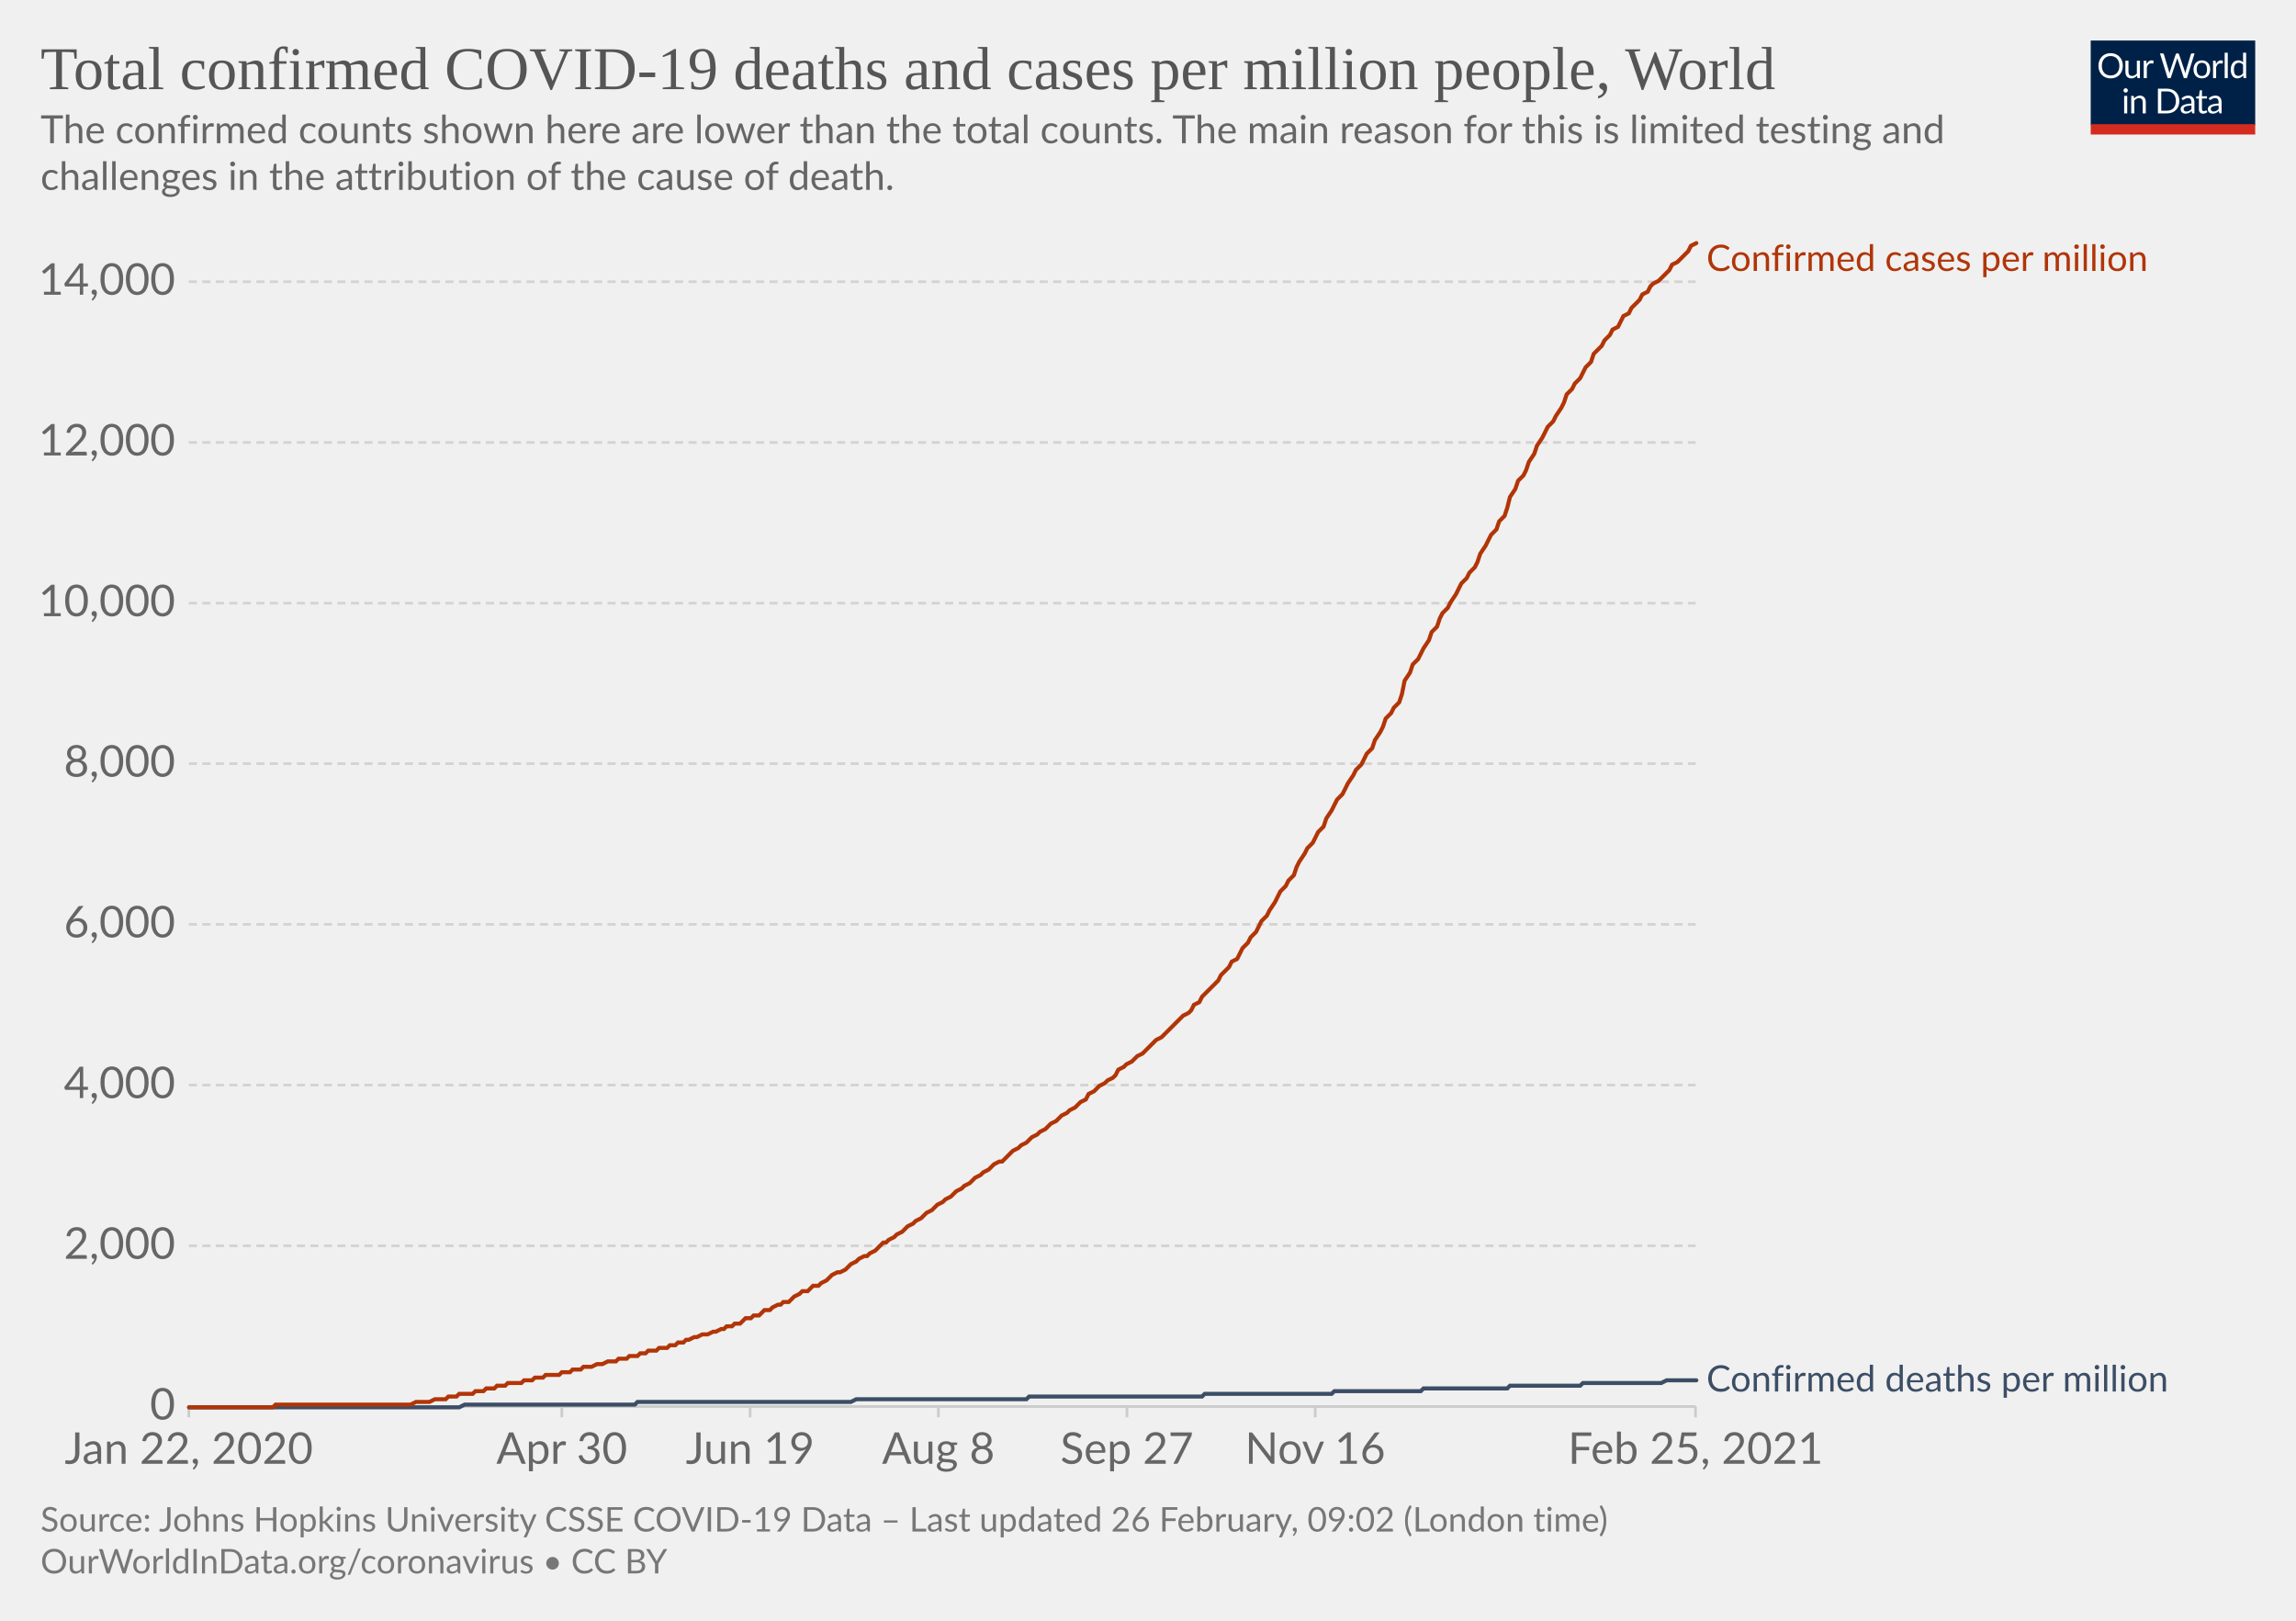
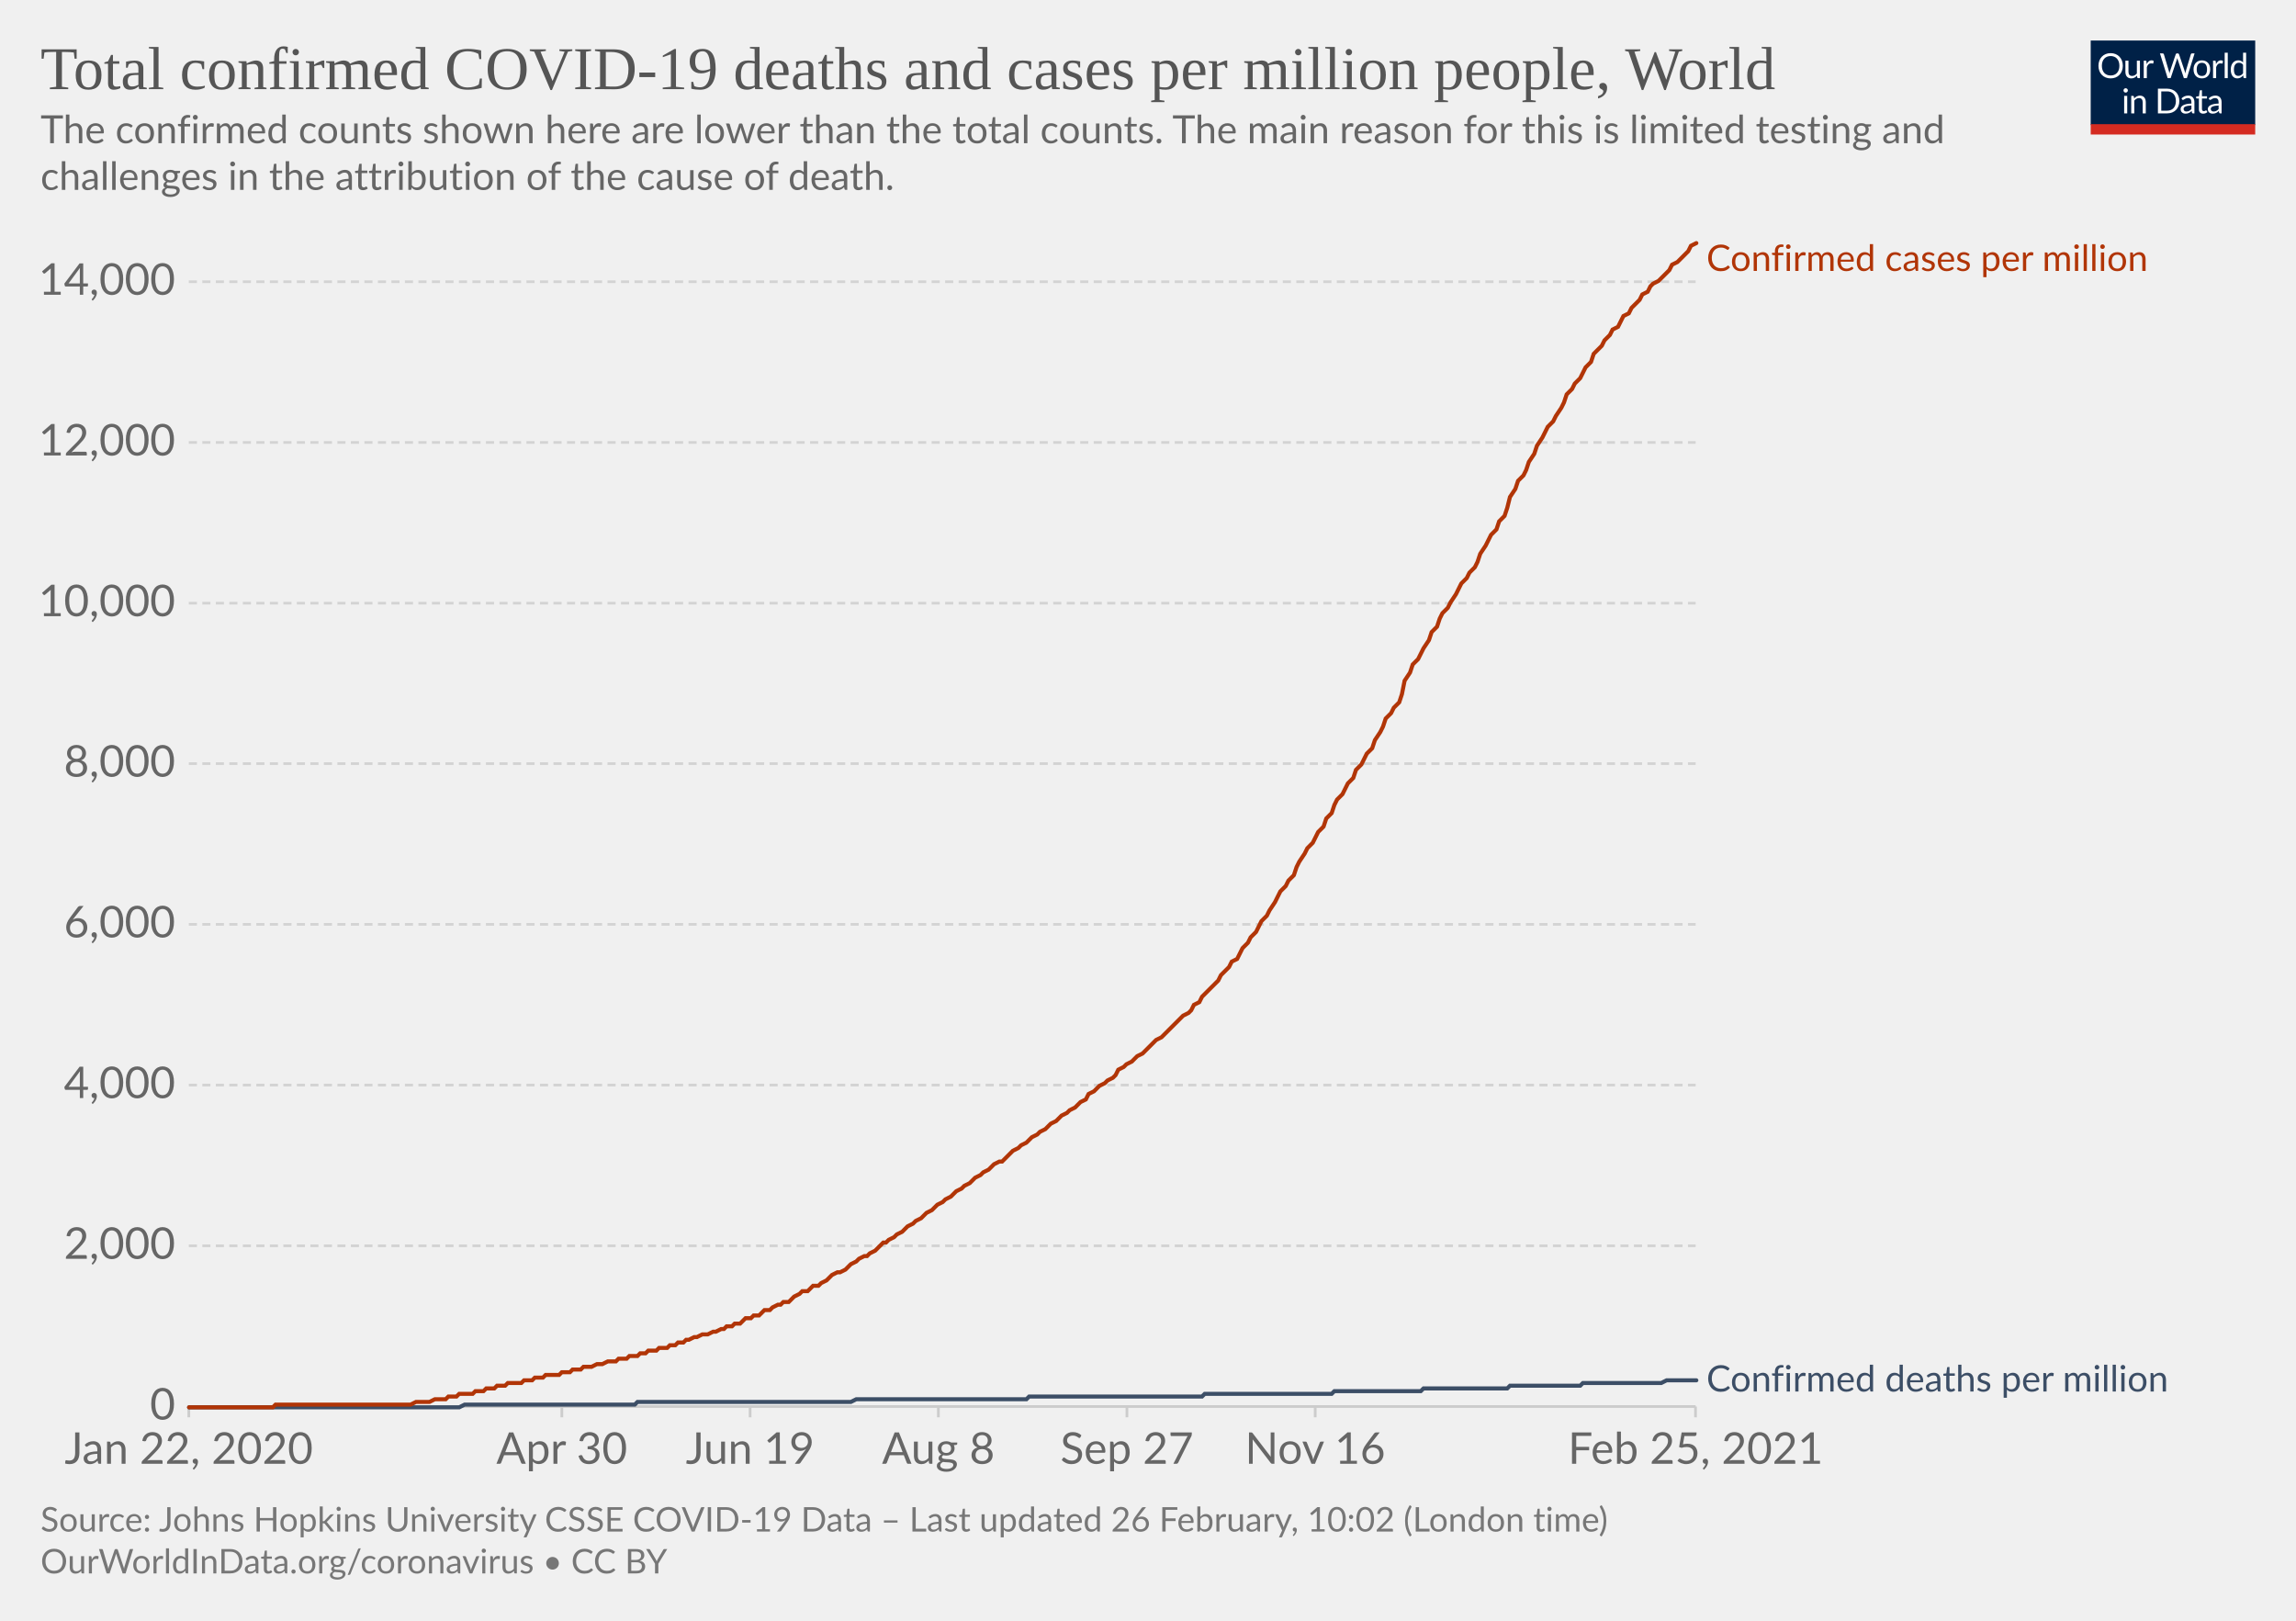
<svg xmlns="http://www.w3.org/2000/svg" version="1.1" style="background-color:#fff;-webkit-font-smoothing:antialiased" width="850" height="600" viewBox="0 0 850 600" font-family="Lato,'Helvetica Neue',Helvetica,Arial,sans-serif" font-size="18" text-rendering="optimizeLegibility">
  <g class="HeaderView">
    <g transform="matrix(.29 0 0 .29 774 15)">
      <svg width="210" height="120" viewBox="0 0 210 120" fill="none">
        <g clip-path="url(#clip0)">
          <path d="M0 0h210v107.89H0V0z" fill="#002147" />
          <path d="M40.98 32.25c0 2.36-.38 4.53-1.12 6.51a14.26 14.26 0 01-8.1 8.4c-1.9.78-4.02 1.17-6.34 1.17a16.6 16.6 0 01-6.33-1.17 14.31 14.31 0 01-8.08-8.4 18.29 18.29 0 01-1.12-6.51c0-2.36.38-4.53 1.12-6.5.75-1.97 1.8-3.67 3.17-5.1a14.32 14.32 0 014.9-3.34c1.92-.8 4.03-1.19 6.34-1.19 2.32 0 4.43.4 6.34 1.19 1.92.8 3.56 1.9 4.93 3.34a14.87 14.87 0 013.17 5.1 18.1 18.1 0 011.12 6.5zm-4.38 0c0-1.94-.26-3.68-.8-5.22a10.91 10.91 0 00-2.24-3.89 9.68 9.68 0 00-3.52-2.46 11.95 11.95 0 00-4.62-.86c-1.68 0-3.21.28-4.6.86a9.88 9.88 0 00-3.54 2.46 10.91 10.91 0 00-2.24 3.9c-.53 1.53-.8 3.27-.8 5.2 0 1.94.27 3.68.8 5.22a11.17 11.17 0 002.24 3.9 10.01 10.01 0 003.55 2.44c1.38.56 2.9.83 4.6.83s3.24-.27 4.61-.83a9.8 9.8 0 003.52-2.44 11.17 11.17 0 002.25-3.9c.53-1.54.8-3.28.8-5.21zm26.22-6.54V48H60.5c-.56 0-.9-.27-1.05-.81l-.31-2.4a12.45 12.45 0 01-3.26 2.6c-1.2.64-2.58.96-4.13.96-1.22 0-2.3-.2-3.24-.6a6.52 6.52 0 01-2.33-1.7 7.37 7.37 0 01-1.43-2.67c-.3-1.04-.46-2.2-.46-3.45V25.7h3.91v14.22c0 1.68.38 2.99 1.15 3.91.77.93 1.96 1.39 3.54 1.39 1.16 0 2.24-.27 3.23-.82a10.42 10.42 0 002.8-2.28V25.7h3.91zm8.61 4.47a9.94 9.94 0 012.6-3.56 5.64 5.64 0 013.76-1.3c.47 0 .92.05 1.34.15.44.1.83.27 1.17.49l-.3 2.92c-.09.37-.3.55-.66.55-.2 0-.5-.04-.9-.13a6.21 6.21 0 00-3.24.18 4.23 4.23 0 00-1.47.92c-.42.4-.81.9-1.17 1.5-.33.58-.64 1.26-.92 2.02V48H67.7V25.71h2.25c.42 0 .72.08.88.25.16.16.27.44.33.83l.26 3.39zm61.16-13.7L122.75 48h-3.82l-7.99-24.05a21.95 21.95 0 01-.42-1.58 38.36 38.36 0 01-.44 1.58L102.05 48h-3.83L88.4 16.47h3.54c.38 0 .7.1.95.29.26.2.43.43.5.73l6.52 21.9.28 1.28.29 1.46.3-1.46.38-1.27 7.41-21.91c.1-.25.26-.48.51-.69.27-.22.58-.33.95-.33h1.23c.38 0 .69.1.92.29a1.77 1.77 0 01.53.73l7.4 21.9a28.4 28.4 0 01.68 2.62 29.52 29.52 0 01.52-2.61l6.54-21.91a1.31 1.31 0 01.48-.7c.27-.21.58-.32.95-.32h3.32zm9.35 8.88c1.63 0 3.1.27 4.4.82a9.43 9.43 0 015.46 5.94c.5 1.4.74 2.98.74 4.73 0 1.76-.25 3.34-.74 4.75a9.43 9.43 0 01-5.46 5.92c-1.3.52-2.77.79-4.4.79-1.64 0-3.12-.27-4.44-.8a9.42 9.42 0 01-3.35-2.3c-.92-1-1.63-2.2-2.13-3.61-.49-1.41-.73-3-.73-4.75s.24-3.33.73-4.73c.5-1.43 1.2-2.64 2.13-3.63a9.4 9.4 0 013.35-2.31c1.32-.55 2.8-.82 4.44-.82zm0 19.89c2.2 0 3.84-.73 4.93-2.2 1.08-1.48 1.63-3.54 1.63-6.18 0-2.66-.55-4.72-1.63-6.2-1.09-1.49-2.73-2.23-4.93-2.23-1.12 0-2.09.2-2.93.57a5.71 5.71 0 00-2.06 1.65 7.5 7.5 0 00-1.24 2.67c-.26 1.04-.4 2.22-.4 3.54 0 2.64.55 4.7 1.64 6.18 1.1 1.47 2.76 2.2 4.99 2.2zm17.97-15.07a9.94 9.94 0 012.6-3.56 5.64 5.64 0 013.76-1.3c.47 0 .91.05 1.34.15.44.1.83.27 1.16.49l-.28 2.92c-.09.37-.31.55-.66.55-.2 0-.5-.04-.9-.13a6.2 6.2 0 00-3.24.18 4.23 4.23 0 00-1.47.92c-.43.4-.82.9-1.17 1.5a13.1 13.1 0 00-.92 2.02V48h-3.94V25.71h2.24c.43 0 .72.08.88.25.17.16.28.44.33.83l.27 3.39zm15.04-14.59V48h-3.92V15.6h3.92zm19.55 15.43a6.22 6.22 0 00-2.38-2.05 6.7 6.7 0 00-2.86-.6c-2.07 0-3.66.75-4.77 2.23-1.12 1.48-1.68 3.6-1.68 6.33 0 1.46.13 2.7.38 3.74a7.29 7.29 0 001.1 2.56 4.35 4.35 0 001.78 1.45c.7.3 1.5.46 2.4.46 1.29 0 2.41-.3 3.36-.88a9.6 9.6 0 002.67-2.49V31.02zm3.91-15.43V48h-2.33c-.56 0-.9-.27-1.06-.81l-.35-2.71a12.13 12.13 0 01-3.25 2.77 8.28 8.28 0 01-4.23 1.06 7.31 7.31 0 01-6.14-2.9c-.73-.96-1.3-2.15-1.69-3.57a18.35 18.35 0 01.07-9.48 11.29 11.29 0 011.89-3.7 8.7 8.7 0 017.06-3.34 7.96 7.96 0 016.12 2.62V15.59h3.91zM46.61 70.71V93H42.7V70.71h3.91zm.84-7c0 .39-.08.75-.24 1.09a2.81 2.81 0 01-1.52 1.47 2.67 2.67 0 01-2.16 0 2.9 2.9 0 01-1.45-1.47 2.67 2.67 0 010-2.16c.15-.35.35-.65.6-.9.25-.27.53-.47.85-.62a2.67 2.67 0 012.16 0c.35.15.65.35.9.62.27.25.47.55.62.9.16.34.24.7.24 1.08zm7.97 10.24c.49-.54 1-1.04 1.54-1.48a9.85 9.85 0 013.66-1.84 8.96 8.96 0 015.43.35c.94.4 1.72.97 2.33 1.71a7.36 7.36 0 011.43 2.67c.32 1.04.49 2.19.49 3.45V93h-3.94V78.81c0-1.69-.4-3-1.17-3.92-.76-.93-1.93-1.4-3.5-1.4a6.6 6.6 0 00-3.25.83c-1 .56-1.92 1.31-2.77 2.27V93h-3.94V70.71h2.35c.56 0 .9.28 1.04.82l.3 2.42zm57.7 3.3c0 2.36-.37 4.5-1.11 6.44a14.3 14.3 0 01-3.17 4.98 14.1 14.1 0 01-4.93 3.2c-1.9.76-4.02 1.13-6.33 1.13H85.8V61.47h11.77c2.31 0 4.42.39 6.33 1.15a13.8 13.8 0 018.1 8.18 17.75 17.75 0 011.12 6.45zm-4.37 0c0-1.94-.26-3.67-.8-5.2a10.94 10.94 0 00-2.23-3.87 9.57 9.57 0 00-3.53-2.42 12.23 12.23 0 00-4.61-.83h-7.5v24.62h7.5c1.7 0 3.24-.28 4.61-.84a9.7 9.7 0 003.53-2.4 10.94 10.94 0 002.24-3.87c.53-1.53.8-3.26.8-5.2zm19.8 5.72c-1.8.06-3.34.2-4.62.44-1.26.22-2.3.51-3.1.88-.8.36-1.37.8-1.74 1.3-.35.5-.53 1.05-.53 1.67 0 .58.1 1.1.3 1.52a3 3 0 00.76 1.05c.34.27.73.46 1.17.6a6.13 6.13 0 001.45.17 7.28 7.28 0 003.5-.81 11.95 11.95 0 002.82-2.2v-4.62zm-12.65-9.11a12.73 12.73 0 013.98-2.66c1.43-.59 3-.88 4.73-.88 1.25 0 2.36.2 3.33.61a6.81 6.81 0 013.94 4.38c.33 1.04.5 2.19.5 3.43V93h-1.74a1.8 1.8 0 01-.88-.18c-.2-.13-.36-.38-.48-.74l-.44-2.12-1.72 1.46a9.48 9.48 0 01-3.74 1.7c-.69.15-1.46.23-2.3.23-.87 0-1.69-.12-2.45-.35a5.34 5.34 0 01-3.34-2.93 6.64 6.64 0 01-.49-2.64c0-.88.25-1.72.73-2.53a6.33 6.33 0 012.35-2.17c1.09-.63 2.5-1.15 4.25-1.54 1.75-.41 3.89-.65 6.42-.7v-1.75c0-1.73-.37-3.03-1.12-3.91-.75-.9-1.84-1.34-3.28-1.34-.97 0-1.78.12-2.44.37-.64.23-1.2.5-1.7.81l-1.23.82c-.33.23-.67.35-1 .35-.27 0-.5-.07-.69-.2a2.1 2.1 0 01-.48-.53l-.7-1.25zm27.67 19.5c-1.76 0-3.12-.5-4.07-1.48-.94-.98-1.41-2.4-1.41-4.25V74h-2.68a.9.9 0 01-.6-.2c-.16-.14-.24-.36-.24-.66v-1.56l3.65-.46.9-6.89a.9.9 0 01.29-.52.88.88 0 01.62-.22H142v7.67h6.44V74H142v13.38c0 .94.22 1.63.68 2.09.45.45 1.04.68 1.76.68a3.21 3.21 0 001.85-.53l.55-.35c.16-.12.3-.18.41-.18.2 0 .4.13.55.38l1.15 1.87a7.45 7.45 0 01-2.44 1.5 8.53 8.53 0 01-2.95.52zm19.68-10.4c-1.8.07-3.34.21-4.62.45-1.26.22-2.3.51-3.1.88-.8.36-1.37.8-1.74 1.3-.35.5-.53 1.05-.53 1.67 0 .58.1 1.1.3 1.52a2.9 2.9 0 00.76 1.05c.34.27.73.46 1.17.6a6.13 6.13 0 001.45.17 7.3 7.3 0 003.5-.81 12.04 12.04 0 002.82-2.2v-4.62zm-12.65-9.1a12.72 12.72 0 013.99-2.66c1.42-.59 3-.88 4.72-.88 1.25 0 2.36.2 3.33.61a6.81 6.81 0 013.94 4.38c.33 1.04.5 2.19.5 3.43V93h-1.74a1.8 1.8 0 01-.88-.18c-.2-.13-.36-.38-.48-.74l-.44-2.12-1.72 1.46a9.48 9.48 0 01-3.74 1.7c-.69.15-1.46.23-2.3.23-.87 0-1.69-.12-2.45-.35a5.33 5.33 0 01-3.34-2.93 6.62 6.62 0 01-.49-2.64c0-.88.25-1.72.73-2.53a6.33 6.33 0 012.35-2.17c1.09-.63 2.5-1.15 4.25-1.54a31.2 31.2 0 016.42-.7v-1.75c0-1.73-.37-3.03-1.12-3.91-.75-.9-1.84-1.34-3.28-1.34-.97 0-1.78.12-2.44.37-.64.23-1.2.5-1.7.81l-1.22.82c-.34.23-.68.35-1.02.35-.26 0-.49-.07-.68-.2a1.88 1.88 0 01-.48-.53l-.7-1.25zM40.98 32.25c0 2.36-.38 4.53-1.12 6.51a14.26 14.26 0 01-8.1 8.4c-1.9.78-4.02 1.17-6.34 1.17a16.6 16.6 0 01-6.33-1.17 14.31 14.31 0 01-8.08-8.4 18.29 18.29 0 01-1.12-6.51c0-2.36.38-4.53 1.12-6.5.75-1.97 1.8-3.67 3.17-5.1a14.32 14.32 0 014.9-3.34c1.92-.8 4.03-1.19 6.34-1.19 2.32 0 4.43.4 6.34 1.19 1.92.8 3.56 1.9 4.93 3.34a14.87 14.87 0 013.17 5.1 18.1 18.1 0 011.12 6.5zm-4.38 0c0-1.94-.26-3.68-.8-5.22a10.91 10.91 0 00-2.24-3.89 9.68 9.68 0 00-3.52-2.46 11.95 11.95 0 00-4.62-.86c-1.68 0-3.21.28-4.6.86a9.88 9.88 0 00-3.54 2.46 10.91 10.91 0 00-2.24 3.9c-.53 1.53-.8 3.27-.8 5.2 0 1.94.27 3.68.8 5.22a11.17 11.17 0 002.24 3.9 10.01 10.01 0 003.55 2.44c1.38.56 2.9.83 4.6.83s3.24-.27 4.61-.83a9.8 9.8 0 003.52-2.44 11.17 11.17 0 002.25-3.9c.53-1.54.8-3.28.8-5.21zm26.22-6.54V48H60.5c-.56 0-.9-.27-1.05-.81l-.31-2.4a12.45 12.45 0 01-3.26 2.6c-1.2.64-2.58.96-4.13.96-1.22 0-2.3-.2-3.24-.6a6.52 6.52 0 01-2.33-1.7 7.37 7.37 0 01-1.43-2.67c-.3-1.04-.46-2.2-.46-3.45V25.7h3.91v14.22c0 1.68.38 2.99 1.15 3.91.77.93 1.96 1.39 3.54 1.39 1.16 0 2.24-.27 3.23-.82a10.42 10.42 0 002.8-2.28V25.7h3.91zm8.61 4.47a9.94 9.94 0 012.6-3.56 5.64 5.64 0 013.76-1.3c.47 0 .92.05 1.34.15.44.1.83.27 1.17.49l-.3 2.92c-.09.37-.3.55-.66.55-.2 0-.5-.04-.9-.13a6.21 6.21 0 00-3.24.18 4.23 4.23 0 00-1.47.92c-.42.4-.81.9-1.17 1.5-.33.58-.64 1.26-.92 2.02V48H67.7V25.71h2.25c.42 0 .72.08.88.25.16.16.27.44.33.83l.26 3.39zm61.16-13.7L122.75 48h-3.82l-7.99-24.05a21.95 21.95 0 01-.42-1.58 38.36 38.36 0 01-.44 1.58L102.05 48h-3.83L88.4 16.47h3.54c.38 0 .7.1.95.29.26.2.43.43.5.73l6.52 21.9.28 1.28.29 1.46.3-1.46.38-1.27 7.41-21.91c.1-.25.26-.48.51-.69.27-.22.58-.33.95-.33h1.23c.38 0 .69.1.92.29a1.77 1.77 0 01.53.73l7.4 21.9a28.4 28.4 0 01.68 2.62 29.52 29.52 0 01.52-2.61l6.54-21.91a1.31 1.31 0 01.48-.7c.27-.21.58-.32.95-.32h3.32zm9.35 8.88c1.63 0 3.1.27 4.4.82a9.43 9.43 0 015.46 5.94c.5 1.4.74 2.98.74 4.73 0 1.76-.25 3.34-.74 4.75a9.43 9.43 0 01-5.46 5.92c-1.3.52-2.77.79-4.4.79-1.64 0-3.12-.27-4.44-.8a9.42 9.42 0 01-3.35-2.3c-.92-1-1.63-2.2-2.13-3.61-.49-1.41-.73-3-.73-4.75s.24-3.33.73-4.73c.5-1.43 1.2-2.64 2.13-3.63a9.4 9.4 0 013.35-2.31c1.32-.55 2.8-.82 4.44-.82zm0 19.89c2.2 0 3.84-.73 4.93-2.2 1.08-1.48 1.63-3.54 1.63-6.18 0-2.66-.55-4.72-1.63-6.2-1.09-1.49-2.73-2.23-4.93-2.23-1.12 0-2.09.2-2.93.57a5.71 5.71 0 00-2.06 1.65 7.5 7.5 0 00-1.24 2.67c-.26 1.04-.4 2.22-.4 3.54 0 2.64.55 4.7 1.64 6.18 1.1 1.47 2.76 2.2 4.99 2.2zm17.97-15.07a9.94 9.94 0 012.6-3.56 5.64 5.64 0 013.76-1.3c.47 0 .91.05 1.34.15.44.1.83.27 1.16.49l-.28 2.92c-.09.37-.31.55-.66.55-.2 0-.5-.04-.9-.13a6.2 6.2 0 00-3.24.18 4.23 4.23 0 00-1.47.92c-.43.4-.82.9-1.17 1.5a13.1 13.1 0 00-.92 2.02V48h-3.94V25.71h2.24c.43 0 .72.08.88.25.17.16.28.44.33.83l.27 3.39zm15.04-14.59V48h-3.92V15.6h3.92zm19.55 15.43a6.22 6.22 0 00-2.38-2.05 6.7 6.7 0 00-2.86-.6c-2.07 0-3.66.75-4.77 2.23-1.12 1.48-1.68 3.6-1.68 6.33 0 1.46.13 2.7.38 3.74a7.29 7.29 0 001.1 2.56 4.35 4.35 0 001.78 1.45c.7.3 1.5.46 2.4.46 1.29 0 2.41-.3 3.36-.88a9.6 9.6 0 002.67-2.49V31.02zm3.91-15.43V48h-2.33c-.56 0-.9-.27-1.06-.81l-.35-2.71a12.13 12.13 0 01-3.25 2.77 8.28 8.28 0 01-4.23 1.06 7.31 7.31 0 01-6.14-2.9c-.73-.96-1.3-2.15-1.69-3.57a18.35 18.35 0 01.07-9.48 11.29 11.29 0 011.89-3.7 8.7 8.7 0 017.06-3.34 7.96 7.96 0 016.12 2.62V15.59h3.91zM46.61 70.71V93H42.7V70.71h3.91zm.84-7c0 .39-.08.75-.24 1.09a2.81 2.81 0 01-1.52 1.47 2.67 2.67 0 01-2.16 0 2.9 2.9 0 01-1.45-1.47 2.67 2.67 0 010-2.16c.15-.35.35-.65.6-.9.25-.27.53-.47.85-.62a2.67 2.67 0 012.16 0c.35.15.65.35.9.62.27.25.47.55.62.9.16.34.24.7.24 1.08zm7.97 10.24c.49-.54 1-1.04 1.54-1.48a9.85 9.85 0 013.66-1.84 8.96 8.96 0 015.43.35c.94.4 1.72.97 2.33 1.71a7.36 7.36 0 011.43 2.67c.32 1.04.49 2.19.49 3.45V93h-3.94V78.81c0-1.69-.4-3-1.17-3.92-.76-.93-1.93-1.4-3.5-1.4a6.6 6.6 0 00-3.25.83c-1 .56-1.92 1.31-2.77 2.27V93h-3.94V70.71h2.35c.56 0 .9.28 1.04.82l.3 2.42zm57.7 3.3c0 2.36-.37 4.5-1.11 6.44a14.3 14.3 0 01-3.17 4.98 14.1 14.1 0 01-4.93 3.2c-1.9.76-4.02 1.13-6.33 1.13H85.8V61.47h11.77c2.31 0 4.42.39 6.33 1.15a13.8 13.8 0 018.1 8.18 17.75 17.75 0 011.12 6.45zm-4.37 0c0-1.94-.26-3.67-.8-5.2a10.94 10.94 0 00-2.23-3.87 9.57 9.57 0 00-3.53-2.42 12.23 12.23 0 00-4.61-.83h-7.5v24.62h7.5c1.7 0 3.24-.28 4.61-.84a9.7 9.7 0 003.53-2.4 10.94 10.94 0 002.24-3.87c.53-1.53.8-3.26.8-5.2zm19.8 5.72c-1.8.06-3.34.2-4.62.44-1.26.22-2.3.51-3.1.88-.8.36-1.37.8-1.74 1.3-.35.5-.53 1.05-.53 1.67 0 .58.1 1.1.3 1.52a3 3 0 00.76 1.05c.34.27.73.46 1.17.6a6.13 6.13 0 001.45.17 7.28 7.28 0 003.5-.81 11.95 11.95 0 002.82-2.2v-4.62zm-12.65-9.11a12.73 12.73 0 013.98-2.66c1.43-.59 3-.88 4.73-.88 1.25 0 2.36.2 3.33.61a6.81 6.81 0 013.94 4.38c.33 1.04.5 2.19.5 3.43V93h-1.74a1.8 1.8 0 01-.88-.18c-.2-.13-.36-.38-.48-.74l-.44-2.12-1.72 1.46a9.48 9.48 0 01-3.74 1.7c-.69.15-1.46.23-2.3.23-.87 0-1.69-.12-2.45-.35a5.34 5.34 0 01-3.34-2.93 6.64 6.64 0 01-.49-2.64c0-.88.25-1.72.73-2.53a6.33 6.33 0 012.35-2.17c1.09-.63 2.5-1.15 4.25-1.54 1.75-.41 3.89-.65 6.42-.7v-1.75c0-1.73-.37-3.03-1.12-3.91-.75-.9-1.84-1.34-3.28-1.34-.97 0-1.78.12-2.44.37-.64.23-1.2.5-1.7.81l-1.23.82c-.33.23-.67.35-1 .35-.27 0-.5-.07-.69-.2a2.1 2.1 0 01-.48-.53l-.7-1.25zm27.67 19.5c-1.76 0-3.12-.5-4.07-1.48-.94-.98-1.41-2.4-1.41-4.25V74h-2.68a.9.9 0 01-.6-.2c-.16-.14-.24-.36-.24-.66v-1.56l3.65-.46.9-6.89a.9.9 0 01.29-.52.88.88 0 01.62-.22H142v7.67h6.44V74H142v13.38c0 .94.22 1.63.68 2.09.45.45 1.04.68 1.76.68a3.21 3.21 0 001.85-.53l.55-.35c.16-.12.3-.18.41-.18.2 0 .4.13.55.38l1.15 1.87a7.45 7.45 0 01-2.44 1.5 8.53 8.53 0 01-2.95.52zm19.68-10.4c-1.8.07-3.34.21-4.62.45-1.26.22-2.3.51-3.1.88-.8.36-1.37.8-1.74 1.3-.35.5-.53 1.05-.53 1.67 0 .58.1 1.1.3 1.52a2.9 2.9 0 00.76 1.05c.34.27.73.46 1.17.6a6.13 6.13 0 001.45.17 7.3 7.3 0 003.5-.81 12.04 12.04 0 002.82-2.2v-4.62zm-12.65-9.1a12.72 12.72 0 013.99-2.66c1.42-.59 3-.88 4.72-.88 1.25 0 2.36.2 3.33.61a6.81 6.81 0 013.94 4.38c.33 1.04.5 2.19.5 3.43V93h-1.74a1.8 1.8 0 01-.88-.18c-.2-.13-.36-.38-.48-.74l-.44-2.12-1.72 1.46a9.48 9.48 0 01-3.74 1.7c-.69.15-1.46.23-2.3.23-.87 0-1.69-.12-2.45-.35a5.33 5.33 0 01-3.34-2.93 6.62 6.62 0 01-.49-2.64c0-.88.25-1.72.73-2.53a6.33 6.33 0 012.35-2.17c1.09-.63 2.5-1.15 4.25-1.54a31.2 31.2 0 016.42-.7v-1.75c0-1.73-.37-3.03-1.12-3.91-.75-.9-1.84-1.34-3.28-1.34-.97 0-1.78.12-2.44.37-.64.23-1.2.5-1.7.81l-1.22.82c-.34.23-.68.35-1.02.35-.26 0-.49-.07-.68-.2a1.88 1.88 0 01-.48-.53l-.7-1.25zM40.98 32.25c0 2.36-.38 4.53-1.12 6.51a14.26 14.26 0 01-8.1 8.4c-1.9.78-4.02 1.17-6.34 1.17a16.6 16.6 0 01-6.33-1.17 14.31 14.31 0 01-8.08-8.4 18.29 18.29 0 01-1.12-6.51c0-2.36.38-4.53 1.12-6.5.75-1.97 1.8-3.67 3.17-5.1a14.32 14.32 0 014.9-3.34c1.92-.8 4.03-1.19 6.34-1.19 2.32 0 4.43.4 6.34 1.19 1.92.8 3.56 1.9 4.93 3.34a14.87 14.87 0 013.17 5.1 18.1 18.1 0 011.12 6.5zm-4.38 0c0-1.94-.26-3.68-.8-5.22a10.91 10.91 0 00-2.24-3.89 9.68 9.68 0 00-3.52-2.46 11.95 11.95 0 00-4.62-.86c-1.68 0-3.21.28-4.6.86a9.88 9.88 0 00-3.54 2.46 10.91 10.91 0 00-2.24 3.9c-.53 1.53-.8 3.27-.8 5.2 0 1.94.27 3.68.8 5.22a11.17 11.17 0 002.24 3.9 10.01 10.01 0 003.55 2.44c1.38.56 2.9.83 4.6.83s3.24-.27 4.61-.83a9.8 9.8 0 003.52-2.44 11.17 11.17 0 002.25-3.9c.53-1.54.8-3.28.8-5.21zm26.22-6.54V48H60.5c-.56 0-.9-.27-1.05-.81l-.31-2.4a12.45 12.45 0 01-3.26 2.6c-1.2.64-2.58.96-4.13.96-1.22 0-2.3-.2-3.24-.6a6.52 6.52 0 01-2.33-1.7 7.37 7.37 0 01-1.43-2.67c-.3-1.04-.46-2.2-.46-3.45V25.7h3.91v14.22c0 1.68.38 2.99 1.15 3.91.77.93 1.96 1.39 3.54 1.39 1.16 0 2.24-.27 3.23-.82a10.42 10.42 0 002.8-2.28V25.7h3.91zm8.61 4.47a9.94 9.94 0 012.6-3.56 5.64 5.64 0 013.76-1.3c.47 0 .92.05 1.34.15.44.1.83.27 1.17.49l-.3 2.92c-.09.37-.3.55-.66.55-.2 0-.5-.04-.9-.13a6.21 6.21 0 00-3.24.18 4.23 4.23 0 00-1.47.92c-.42.4-.81.9-1.17 1.5-.33.58-.64 1.26-.92 2.02V48H67.7V25.71h2.25c.42 0 .72.08.88.25.16.16.27.44.33.83l.26 3.39zm61.16-13.7L122.75 48h-3.82l-7.99-24.05a21.95 21.95 0 01-.42-1.58 38.36 38.36 0 01-.44 1.58L102.05 48h-3.83L88.4 16.47h3.54c.38 0 .7.1.95.29.26.2.43.43.5.73l6.52 21.9.28 1.28.29 1.46.3-1.46.38-1.27 7.41-21.91c.1-.25.26-.48.51-.69.27-.22.58-.33.95-.33h1.23c.38 0 .69.1.92.29a1.77 1.77 0 01.53.73l7.4 21.9a28.4 28.4 0 01.68 2.62 29.52 29.52 0 01.52-2.61l6.54-21.91a1.31 1.31 0 01.48-.7c.27-.21.58-.32.95-.32h3.32zm9.35 8.88c1.63 0 3.1.27 4.4.82a9.43 9.43 0 015.46 5.94c.5 1.4.74 2.98.74 4.73 0 1.76-.25 3.34-.74 4.75a9.43 9.43 0 01-5.46 5.92c-1.3.52-2.77.79-4.4.79-1.64 0-3.12-.27-4.44-.8a9.42 9.42 0 01-3.35-2.3c-.92-1-1.63-2.2-2.13-3.61-.49-1.41-.73-3-.73-4.75s.24-3.33.73-4.73c.5-1.43 1.2-2.64 2.13-3.63a9.4 9.4 0 013.35-2.31c1.32-.55 2.8-.82 4.44-.82zm0 19.89c2.2 0 3.84-.73 4.93-2.2 1.08-1.48 1.63-3.54 1.63-6.18 0-2.66-.55-4.72-1.63-6.2-1.09-1.49-2.73-2.23-4.93-2.23-1.12 0-2.09.2-2.93.57a5.71 5.71 0 00-2.06 1.65 7.5 7.5 0 00-1.24 2.67c-.26 1.04-.4 2.22-.4 3.54 0 2.64.55 4.7 1.64 6.18 1.1 1.47 2.76 2.2 4.99 2.2zm17.97-15.07a9.94 9.94 0 012.6-3.56 5.64 5.64 0 013.76-1.3c.47 0 .91.05 1.34.15.44.1.83.27 1.16.49l-.28 2.92c-.09.37-.31.55-.66.55-.2 0-.5-.04-.9-.13a6.2 6.2 0 00-3.24.18 4.23 4.23 0 00-1.47.92c-.43.4-.82.9-1.17 1.5a13.1 13.1 0 00-.92 2.02V48h-3.94V25.71h2.24c.43 0 .72.08.88.25.17.16.28.44.33.83l.27 3.39zm15.04-14.59V48h-3.92V15.6h3.92zm19.55 15.43a6.22 6.22 0 00-2.38-2.05 6.7 6.7 0 00-2.86-.6c-2.07 0-3.66.75-4.77 2.23-1.12 1.48-1.68 3.6-1.68 6.33 0 1.46.13 2.7.38 3.74a7.29 7.29 0 001.1 2.56 4.35 4.35 0 001.78 1.45c.7.3 1.5.46 2.4.46 1.29 0 2.41-.3 3.36-.88a9.6 9.6 0 002.67-2.49V31.02zm3.91-15.43V48h-2.33c-.56 0-.9-.27-1.06-.81l-.35-2.71a12.13 12.13 0 01-3.25 2.77 8.28 8.28 0 01-4.23 1.06 7.31 7.31 0 01-6.14-2.9c-.73-.96-1.3-2.15-1.69-3.57a18.35 18.35 0 01.07-9.48 11.29 11.29 0 011.89-3.7 8.7 8.7 0 017.06-3.34 7.96 7.96 0 016.12 2.62V15.59h3.91zM46.61 70.71V93H42.7V70.71h3.91zm.84-7c0 .39-.08.75-.24 1.09a2.81 2.81 0 01-1.52 1.47 2.67 2.67 0 01-2.16 0 2.9 2.9 0 01-1.45-1.47 2.67 2.67 0 010-2.16c.15-.35.35-.65.6-.9.25-.27.53-.47.85-.62a2.67 2.67 0 012.16 0c.35.15.65.35.9.62.27.25.47.55.62.9.16.34.24.7.24 1.08zm7.97 10.24c.49-.54 1-1.04 1.54-1.48a9.85 9.85 0 013.66-1.84 8.96 8.96 0 015.43.35c.94.4 1.72.97 2.33 1.71a7.36 7.36 0 011.43 2.67c.32 1.04.49 2.19.49 3.45V93h-3.94V78.81c0-1.69-.4-3-1.17-3.92-.76-.93-1.93-1.4-3.5-1.4a6.6 6.6 0 00-3.25.83c-1 .56-1.92 1.31-2.77 2.27V93h-3.94V70.71h2.35c.56 0 .9.28 1.04.82l.3 2.42zm57.7 3.3c0 2.36-.37 4.5-1.11 6.44a14.3 14.3 0 01-3.17 4.98 14.1 14.1 0 01-4.93 3.2c-1.9.76-4.02 1.13-6.33 1.13H85.8V61.47h11.77c2.31 0 4.42.39 6.33 1.15a13.8 13.8 0 018.1 8.18 17.75 17.75 0 011.12 6.45zm-4.37 0c0-1.94-.26-3.67-.8-5.2a10.94 10.94 0 00-2.23-3.87 9.57 9.57 0 00-3.53-2.42 12.23 12.23 0 00-4.61-.83h-7.5v24.62h7.5c1.7 0 3.24-.28 4.61-.84a9.7 9.7 0 003.53-2.4 10.94 10.94 0 002.24-3.87c.53-1.53.8-3.26.8-5.2zm19.8 5.72c-1.8.06-3.34.2-4.62.44-1.26.22-2.3.51-3.1.88-.8.36-1.37.8-1.74 1.3-.35.5-.53 1.05-.53 1.67 0 .58.1 1.1.3 1.52a3 3 0 00.76 1.05c.34.27.73.46 1.17.6a6.13 6.13 0 001.45.17 7.28 7.28 0 003.5-.81 11.95 11.95 0 002.82-2.2v-4.62zm-12.65-9.11a12.73 12.73 0 013.98-2.66c1.43-.59 3-.88 4.73-.88 1.25 0 2.36.2 3.33.61a6.81 6.81 0 013.94 4.38c.33 1.04.5 2.19.5 3.43V93h-1.74a1.8 1.8 0 01-.88-.18c-.2-.13-.36-.38-.48-.74l-.44-2.12-1.72 1.46a9.48 9.48 0 01-3.74 1.7c-.69.15-1.46.23-2.3.23-.87 0-1.69-.12-2.45-.35a5.34 5.34 0 01-3.34-2.93 6.64 6.64 0 01-.49-2.64c0-.88.25-1.72.73-2.53a6.33 6.33 0 012.35-2.17c1.09-.63 2.5-1.15 4.25-1.54 1.75-.41 3.89-.65 6.42-.7v-1.75c0-1.73-.37-3.03-1.12-3.91-.75-.9-1.84-1.34-3.28-1.34-.97 0-1.78.12-2.44.37-.64.23-1.2.5-1.7.81l-1.23.82c-.33.23-.67.35-1 .35-.27 0-.5-.07-.69-.2a2.1 2.1 0 01-.48-.53l-.7-1.25zm27.67 19.5c-1.76 0-3.12-.5-4.07-1.48-.94-.98-1.41-2.4-1.41-4.25V74h-2.68a.9.9 0 01-.6-.2c-.16-.14-.24-.36-.24-.66v-1.56l3.65-.46.9-6.89a.9.9 0 01.29-.52.88.88 0 01.62-.22H142v7.67h6.44V74H142v13.38c0 .94.22 1.63.68 2.09.45.45 1.04.68 1.76.68a3.21 3.21 0 001.85-.53l.55-.35c.16-.12.3-.18.41-.18.2 0 .4.13.55.38l1.15 1.87a7.45 7.45 0 01-2.44 1.5 8.53 8.53 0 01-2.95.52zm19.68-10.4c-1.8.07-3.34.21-4.62.45-1.26.22-2.3.51-3.1.88-.8.36-1.37.8-1.74 1.3-.35.5-.53 1.05-.53 1.67 0 .58.1 1.1.3 1.52a2.9 2.9 0 00.76 1.05c.34.27.73.46 1.17.6a6.13 6.13 0 001.45.17 7.3 7.3 0 003.5-.81 12.04 12.04 0 002.82-2.2v-4.62zm-12.65-9.1a12.72 12.72 0 013.99-2.66c1.42-.59 3-.88 4.72-.88 1.25 0 2.36.2 3.33.61a6.81 6.81 0 013.94 4.38c.33 1.04.5 2.19.5 3.43V93h-1.74a1.8 1.8 0 01-.88-.18c-.2-.13-.36-.38-.48-.74l-.44-2.12-1.72 1.46a9.48 9.48 0 01-3.74 1.7c-.69.15-1.46.23-2.3.23-.87 0-1.69-.12-2.45-.35a5.33 5.33 0 01-3.34-2.93 6.62 6.62 0 01-.49-2.64c0-.88.25-1.72.73-2.53a6.33 6.33 0 012.35-2.17c1.09-.63 2.5-1.15 4.25-1.54a31.2 31.2 0 016.42-.7v-1.75c0-1.73-.37-3.03-1.12-3.91-.75-.9-1.84-1.34-3.28-1.34-.97 0-1.78.12-2.44.37-.64.23-1.2.5-1.7.81l-1.22.82c-.34.23-.68.35-1.02.35-.26 0-.49-.07-.68-.2a1.88 1.88 0 01-.48-.53l-.7-1.25z" fill="#fff" />
          <path fill="#D42B21" d="M0 106.79h210V120H0z" />
        </g>
        <defs>
          <clipPath id="clip0">
            <path fill="#fff" d="M0 0h210v120H0z" />
          </clipPath>
        </defs>
      </svg>
    </g>
    <a href="https://ourworldindata.org/grapher/total-covid-cases-deaths-per-million?time=2019-12-31..latest" target="_blank" rel="noopener" font-family="&quot;Playfair Display&quot;,Georgia,&quot;Times New Roman&quot;,serif">
      <text font-size="22.5" x="15" y="33" fill="#555">
        <tspan x="15" y="33">Total confirmed COVID-19 deaths and cases per million people, World</tspan>
      </text>
    </a>
    <text font-size="14.4" x="15" y="53" fill="#666">
      <tspan x="15" y="53.02">The confirmed counts shown here are lower than the total counts. The main reason for this is limited testing and</tspan>
      <tspan x="15" y="70.3">challenges in the attribution of the cause of death.</tspan>
    </text>
  </g>
  <g class="LineChart">
    <defs>
      <clipPath id="a">
        <path d="M59.9 0h830v904.8h-830z" />
      </clipPath>
    </defs>
    <g class="DualAxisView">
      <g class="HorizontalAxis">
        <path stroke="#ccc" d="M69.9 520.7v4M208 520.7v4M277.7 520.7v4M347.4 520.7v4M417.2 520.7v4M486.9 520.7v4M627.7 520.7v4" />
        <text x="69.9" y="541.9" fill="#666" text-anchor="middle" font-size="16.2">Jan 22, 2020</text>
        <text x="208" y="541.9" fill="#666" text-anchor="middle" font-size="16.2">Apr 30</text>
        <text x="277.7" y="541.9" fill="#666" text-anchor="middle" font-size="16.2">Jun 19</text>
        <text x="347.4" y="541.9" fill="#666" text-anchor="middle" font-size="16.2">Aug 8</text>
        <text x="417.2" y="541.9" fill="#666" text-anchor="middle" font-size="16.2">Sep 27</text>
        <text x="486.9" y="541.9" fill="#666" text-anchor="middle" font-size="16.2">Nov 16</text>
        <text x="627.7" y="541.9" fill="#666" text-anchor="middle" font-size="16.2">Feb 25, 2021</text>
      </g>
      <g class="VerticalAxis" fill="#666" dominant-baseline="middle" text-anchor="end" font-size="16.2">
        <text x="64.9" y="520.7">0</text>
        <text x="64.9" y="461.2">2,000</text>
        <text x="64.9" y="401.7">4,000</text>
        <text x="64.9" y="342.2">6,000</text>
        <text x="64.9" y="282.7">8,000</text>
        <text x="64.9" y="223.3">10,000</text>
        <text x="64.9" y="163.8">12,000</text>
        <text x="64.9" y="104.3">14,000</text>
      </g>
      <g class="AxisGridLines horizontalLines">
        <path stroke="#ccc" d="M69.9 520.7h557.84" />
        <path stroke="#d3d3d3" stroke-dasharray="3,2" d="M69.9 461.2h557.84M69.9 401.7h557.84M69.9 342.2h557.84M69.9 282.7h557.84M69.9 223.3h557.84M69.9 163.8h557.84M69.9 104.3h557.84" />
      </g>
    </g>
    <g clip-path="url(#a)">
      <g class="LineLabels" cursor="default">
        <g class="legendMark">
          <text font-size="13.5" x="631.7" y="100.3" fill="#B13507">
            <tspan x="631.74" y="100.3">Confirmed cases per million</tspan>
          </text>
        </g>
        <g class="legendMark">
          <text font-size="13.5" x="631.7" y="515.1" fill="#3C4E66">
            <tspan x="631.74" y="515.15">Confirmed deaths per million</tspan>
          </text>
        </g>
      </g>
      <g class="Lines">
        <g class="key-World_0">
          <path stroke="#3C4E66" stroke-linecap="round" d="M70 521h100l2-1h63l1-1h79l2-1h63l1-1h64l1-1h47l1-1h32l1-1h31l1-1h26l1-1h29l2-1h11" fill="none" stroke-width="1.5" />
        </g>
        <g class="key-World_1">
-           <path stroke="#B13507" stroke-linecap="round" d="M70 521h31l1-1h50l2-1h5l2-1h4l1-1h3l1-1h5l1-1h3l1-1h3l1-1h3l1-1h5l1-1h3l1-1h3l1-1h5l1-1h3l1-1h3l1-1h3l2-1h2l2-1h3l1-1h3l1-1h3l1-1h2l1-1h3l1-1h3l1-1h2l1-1h2l1-1h1l2-1h1l2-1h2l2-1h1l2-1h1l1-1h2l1-1h2l1-1 1-1h2l1-1h2l1-1 1-1h2l1-1 2-1h1l1-1h2l1-1 1-1 2-1 1-1h2l1-1 1-1h2l1-1 2-1 1-1 1-1 2-1h1l2-1 1-1 1-1 2-1 1-1 2-1h1l1-1 2-1 1-1 2-2h1l1-1 2-1 1-1 2-1 1-1 1-1 2-1 1-1 2-1 1-1 1-1 2-1 1-1 1-1 2-1 1-1 2-1 1-1 1-1 2-1 1-1 2-1 1-1 1-1 2-1 1-1 2-1 1-1 1-1 2-1h1l2-2 1-1 1-1 2-1 1-1 2-1 1-1 1-1 2-1 1-1 2-1 1-1 1-1 2-1 1-1 1-1 2-1 1-1 2-1 1-1 1-1 2-1 1-2 2-1 1-1 1-1 2-1 1-1 2-1 1-1 1-2 2-1 1-1 2-1 1-1 1-1 2-1 1-1 2-2 1-1 1-1 2-1 1-1 2-2 1-1 1-1 2-2 1-1 2-1 1-1 1-2 2-1 1-2 1-1 2-2 1-1 2-2 1-2 1-1 2-2 1-2 2-1 1-2 1-2 2-2 1-2 2-2 1-2 1-2 2-2 1-2 2-3 1-2 1-2 2-2 1-2 2-2 1-3 1-2 2-3 1-2 2-2 1-2 1-2 2-2 1-3 2-3 1-2 1-2 2-2 1-2 1-2 2-3 1-2 2-2 1-2 1-2 2-2 1-3 2-3 1-2 1-3 2-2 1-2 2-2 1-3 1-5 2-3 1-3 2-2 1-2 1-2 2-3 1-3 2-2 1-3 1-2 2-2 1-2 2-3 1-2 1-2 2-2 1-2 2-2 1-2 1-3 2-3 1-2 1-2 2-2 1-3 2-2 1-3 1-4 2-3 1-3 2-2 1-2 1-3 2-3 1-3 2-3 1-2 1-2 2-2 1-2 2-3 1-2 1-3 2-2 1-2 2-2 1-2 1-2 2-2 1-3 2-2 1-1 1-2 2-2 1-2 2-1 1-2 1-2 2-1 1-2 1-1 2-2 1-2 2-1 1-2 1-1 2-1 1-1 2-2 1-1 1-2 2-1 1-1 2-2 1-1 1-2 2-1" fill="none" stroke-width="1.5" />
+           <path stroke="#B13507" stroke-linecap="round" d="M70 521h31l1-1h50l2-1h5l2-1h4l1-1h3l1-1h5l1-1h3l1-1h3l1-1h3l1-1h5l1-1h3l1-1h3l1-1h5l1-1h3l1-1h3l1-1h3l2-1h2l2-1h3l1-1h3l1-1h3l1-1h2l1-1h3l1-1h3l1-1h2l1-1h2l1-1h1l2-1h1l2-1h2l2-1h1l2-1h1l1-1h2l1-1h2l1-1 1-1h2l1-1h2l1-1 1-1h2l1-1 2-1h1l1-1h2l1-1 1-1 2-1 1-1h2l1-1 1-1h2l1-1 2-1 1-1 1-1 2-1h1l2-1 1-1 1-1 2-1 1-1 2-1h1l1-1 2-1 1-1 2-2h1l1-1 2-1 1-1 2-1 1-1 1-1 2-1 1-1 2-1 1-1 1-1 2-1 1-1 1-1 2-1 1-1 2-1 1-1 1-1 2-1 1-1 2-1 1-1 1-1 2-1 1-1 2-1 1-1 1-1 2-1h1l2-2 1-1 1-1 2-1 1-1 2-1 1-1 1-1 2-1 1-1 2-1 1-1 1-1 2-1 1-1 1-1 2-1 1-1 2-1 1-1 1-1 2-1 1-2 2-1 1-1 1-1 2-1 1-1 2-1 1-1 1-2 2-1 1-1 2-1 1-1 1-1 2-1 1-1 2-2 1-1 1-1 2-1 1-1 2-2 1-1 1-1 2-2 1-1 2-1 1-1 1-2 2-1 1-2 1-1 2-2 1-1 2-2 1-2 1-1 2-2 1-2 2-1 1-2 1-2 2-2 1-2 2-2 1-2 1-2 2-2 1-2 2-3 1-2 1-2 2-2 1-2 2-2 1-3 1-2 2-3 1-2 2-2 1-2 1-2 2-2 1-3 2-2 1-3 1-2 2-2 1-2 1-2 2-2 1-3 2-2 1-2 1-2 2-2 1-3 2-3 1-2 1-3 2-2 1-2 2-2 1-3 1-5 2-3 1-3 2-2 1-2 1-2 2-3 1-3 2-2 1-3 1-2 2-2 1-2 2-3 1-2 1-2 2-2 1-2 2-2 1-2 1-3 2-3 1-2 1-2 2-2 1-3 2-2 1-3 1-4 2-3 1-3 2-2 1-2 1-3 2-3 1-3 2-3 1-2 1-2 2-2 1-2 2-3 1-2 1-3 2-2 1-2 2-2 1-2 1-2 2-2 1-3 2-2 1-1 1-2 2-2 1-2 2-1 1-2 1-2 2-1 1-2 1-1 2-2 1-2 2-1 1-2 1-1 2-1 1-1 2-2 1-1 1-2 2-1 1-1 2-2 1-1 1-2 2-1" fill="none" stroke-width="1.5" />
        </g>
      </g>
    </g>
  </g>
  <g class="SourcesFooter" fill="#777">
    <g class="clickable" fill="#777">
      <text font-size="12.6" x="15" y="567">
-         <tspan x="15" y="566.98">Source: Johns Hopkins University CSSE COVID-19 Data – Last updated 26 February, 09:02 (London time)</tspan>
+         <tspan x="15" y="566.98">Source: Johns Hopkins University CSSE COVID-19 Data – Last updated 26 February, 10:02 (London time)</tspan>
      </text>
    </g>
    <text font-size="12.6" x="15" y="582.5">
      <tspan x="15" y="582.48">
        <a target="_blank" href="https://ourworldindata.org/coronavirus" fill="#777">OurWorldInData.org/coronavirus</a> • <a class="cclogo" href="http://creativecommons.org/licenses/by/4.0/deed.en_US" target="_blank" fill="#777">CC BY</a>
      </tspan>
    </text>
  </g>
</svg>
